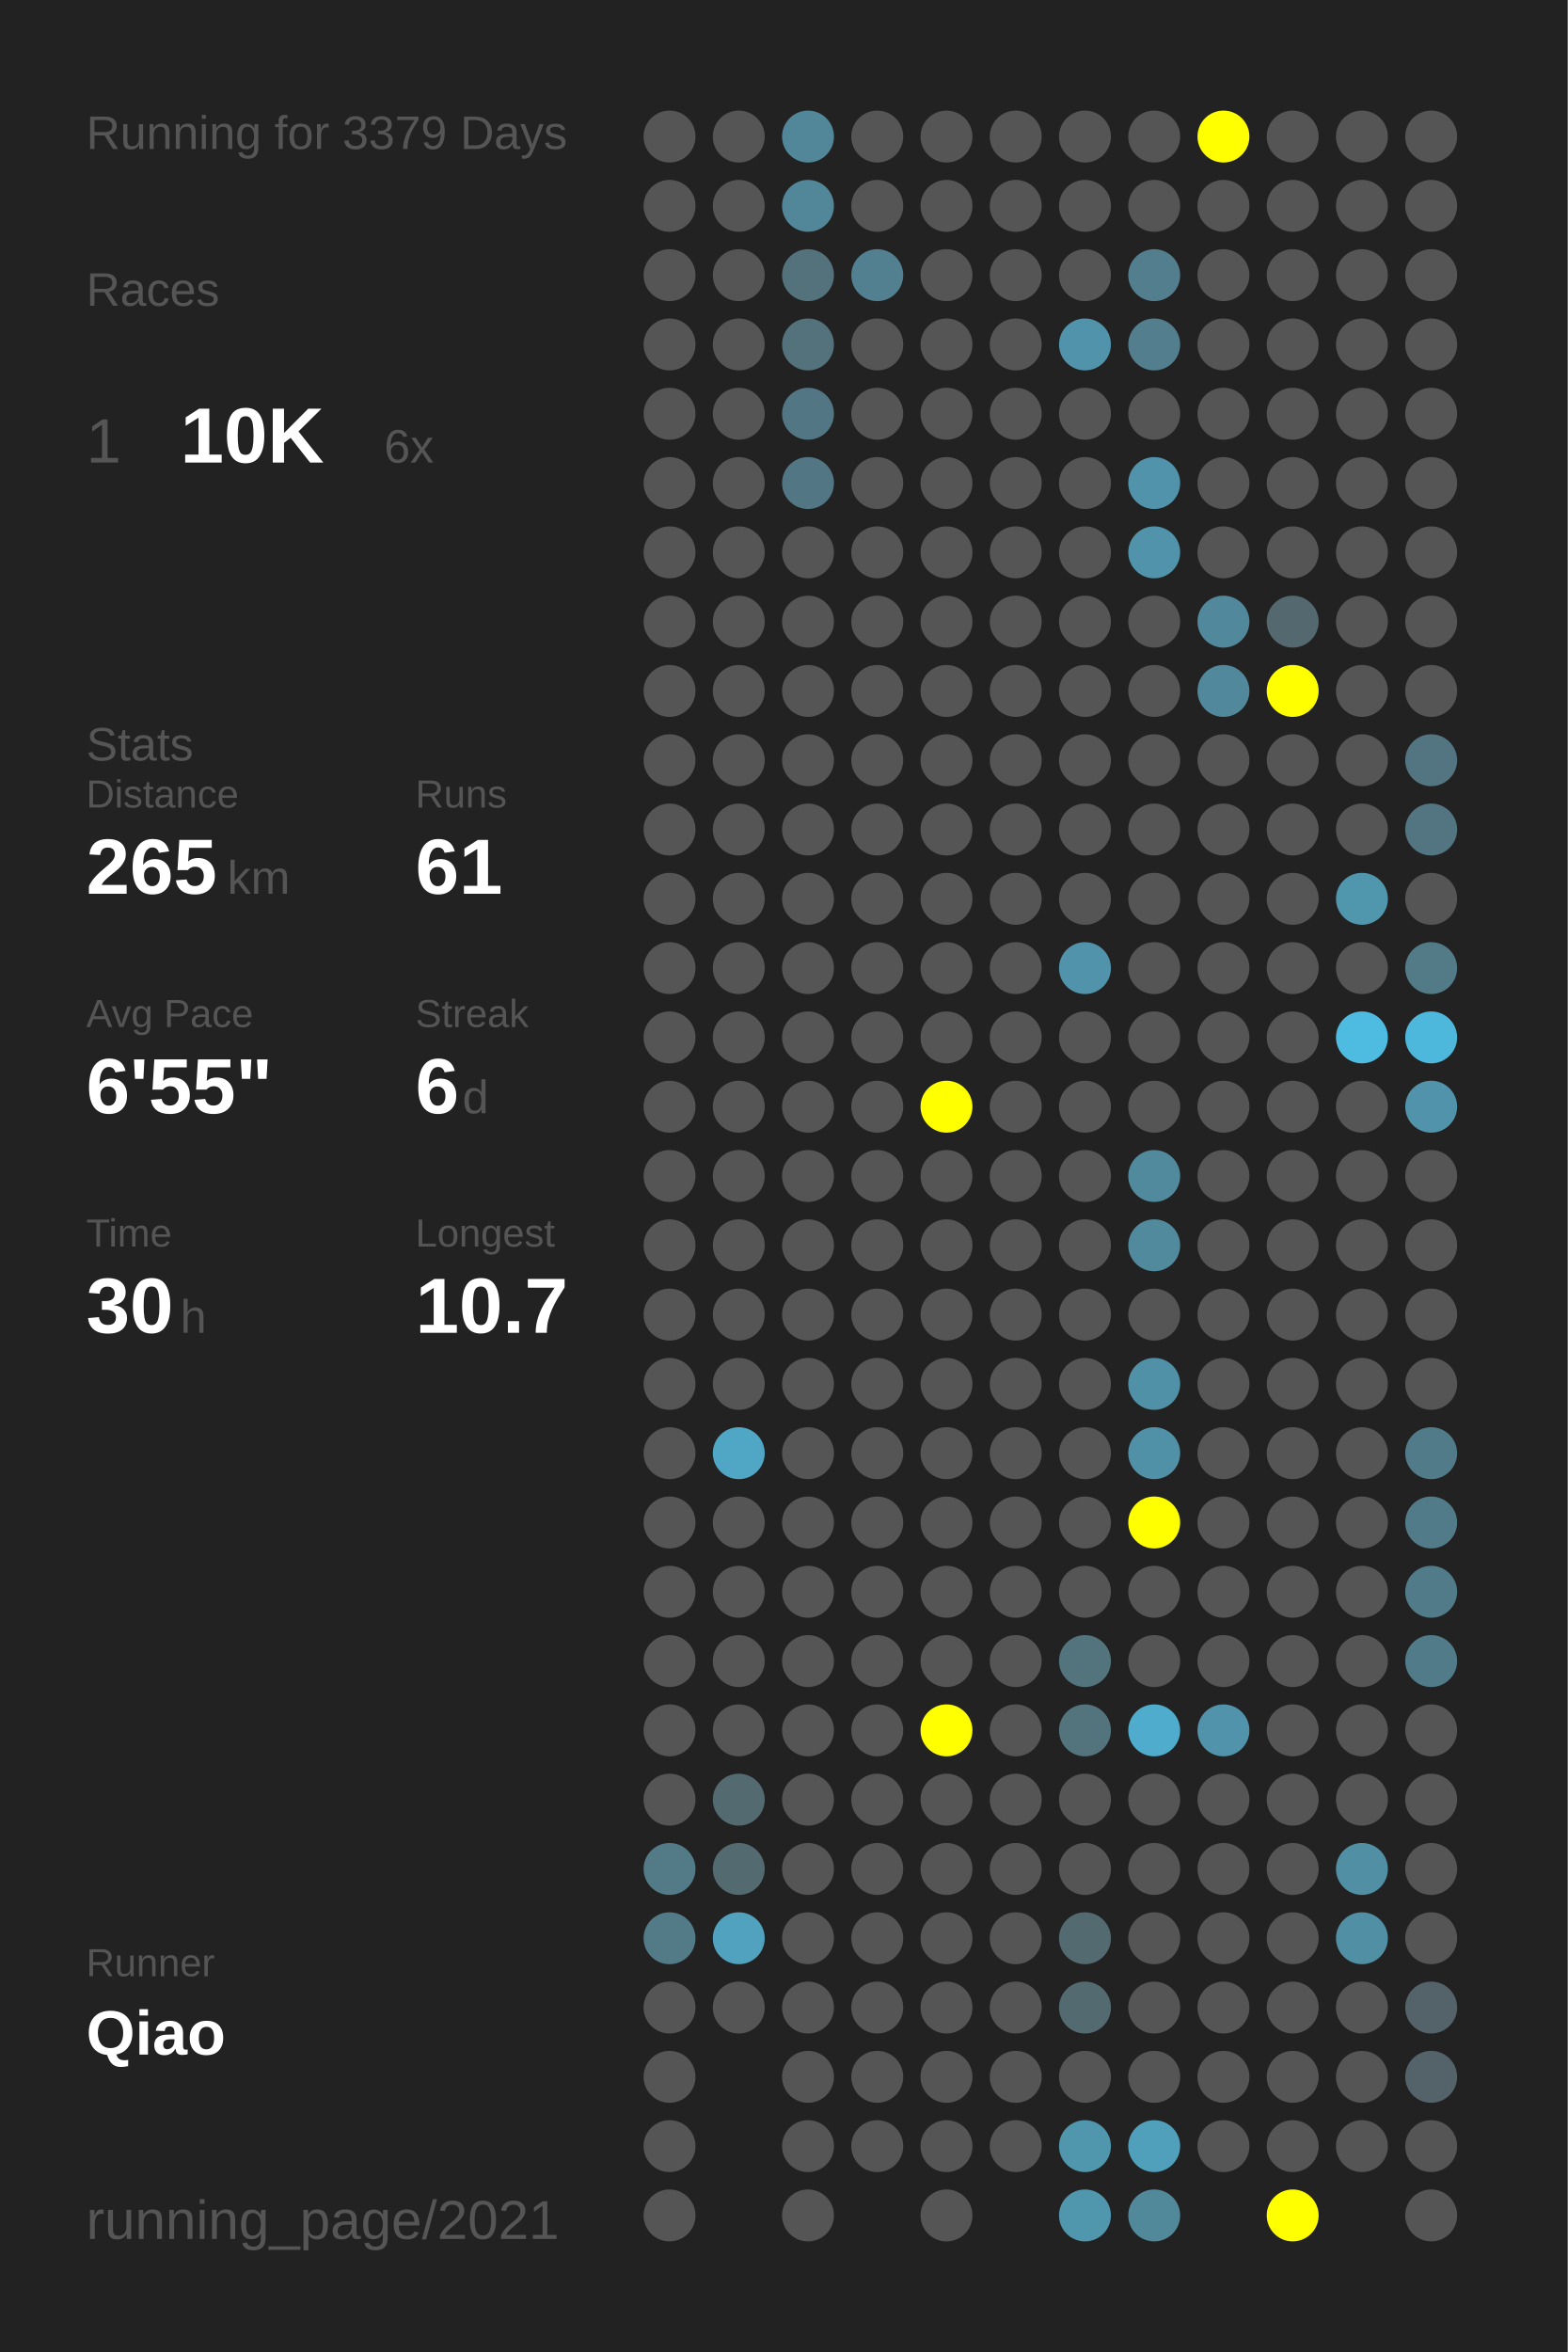
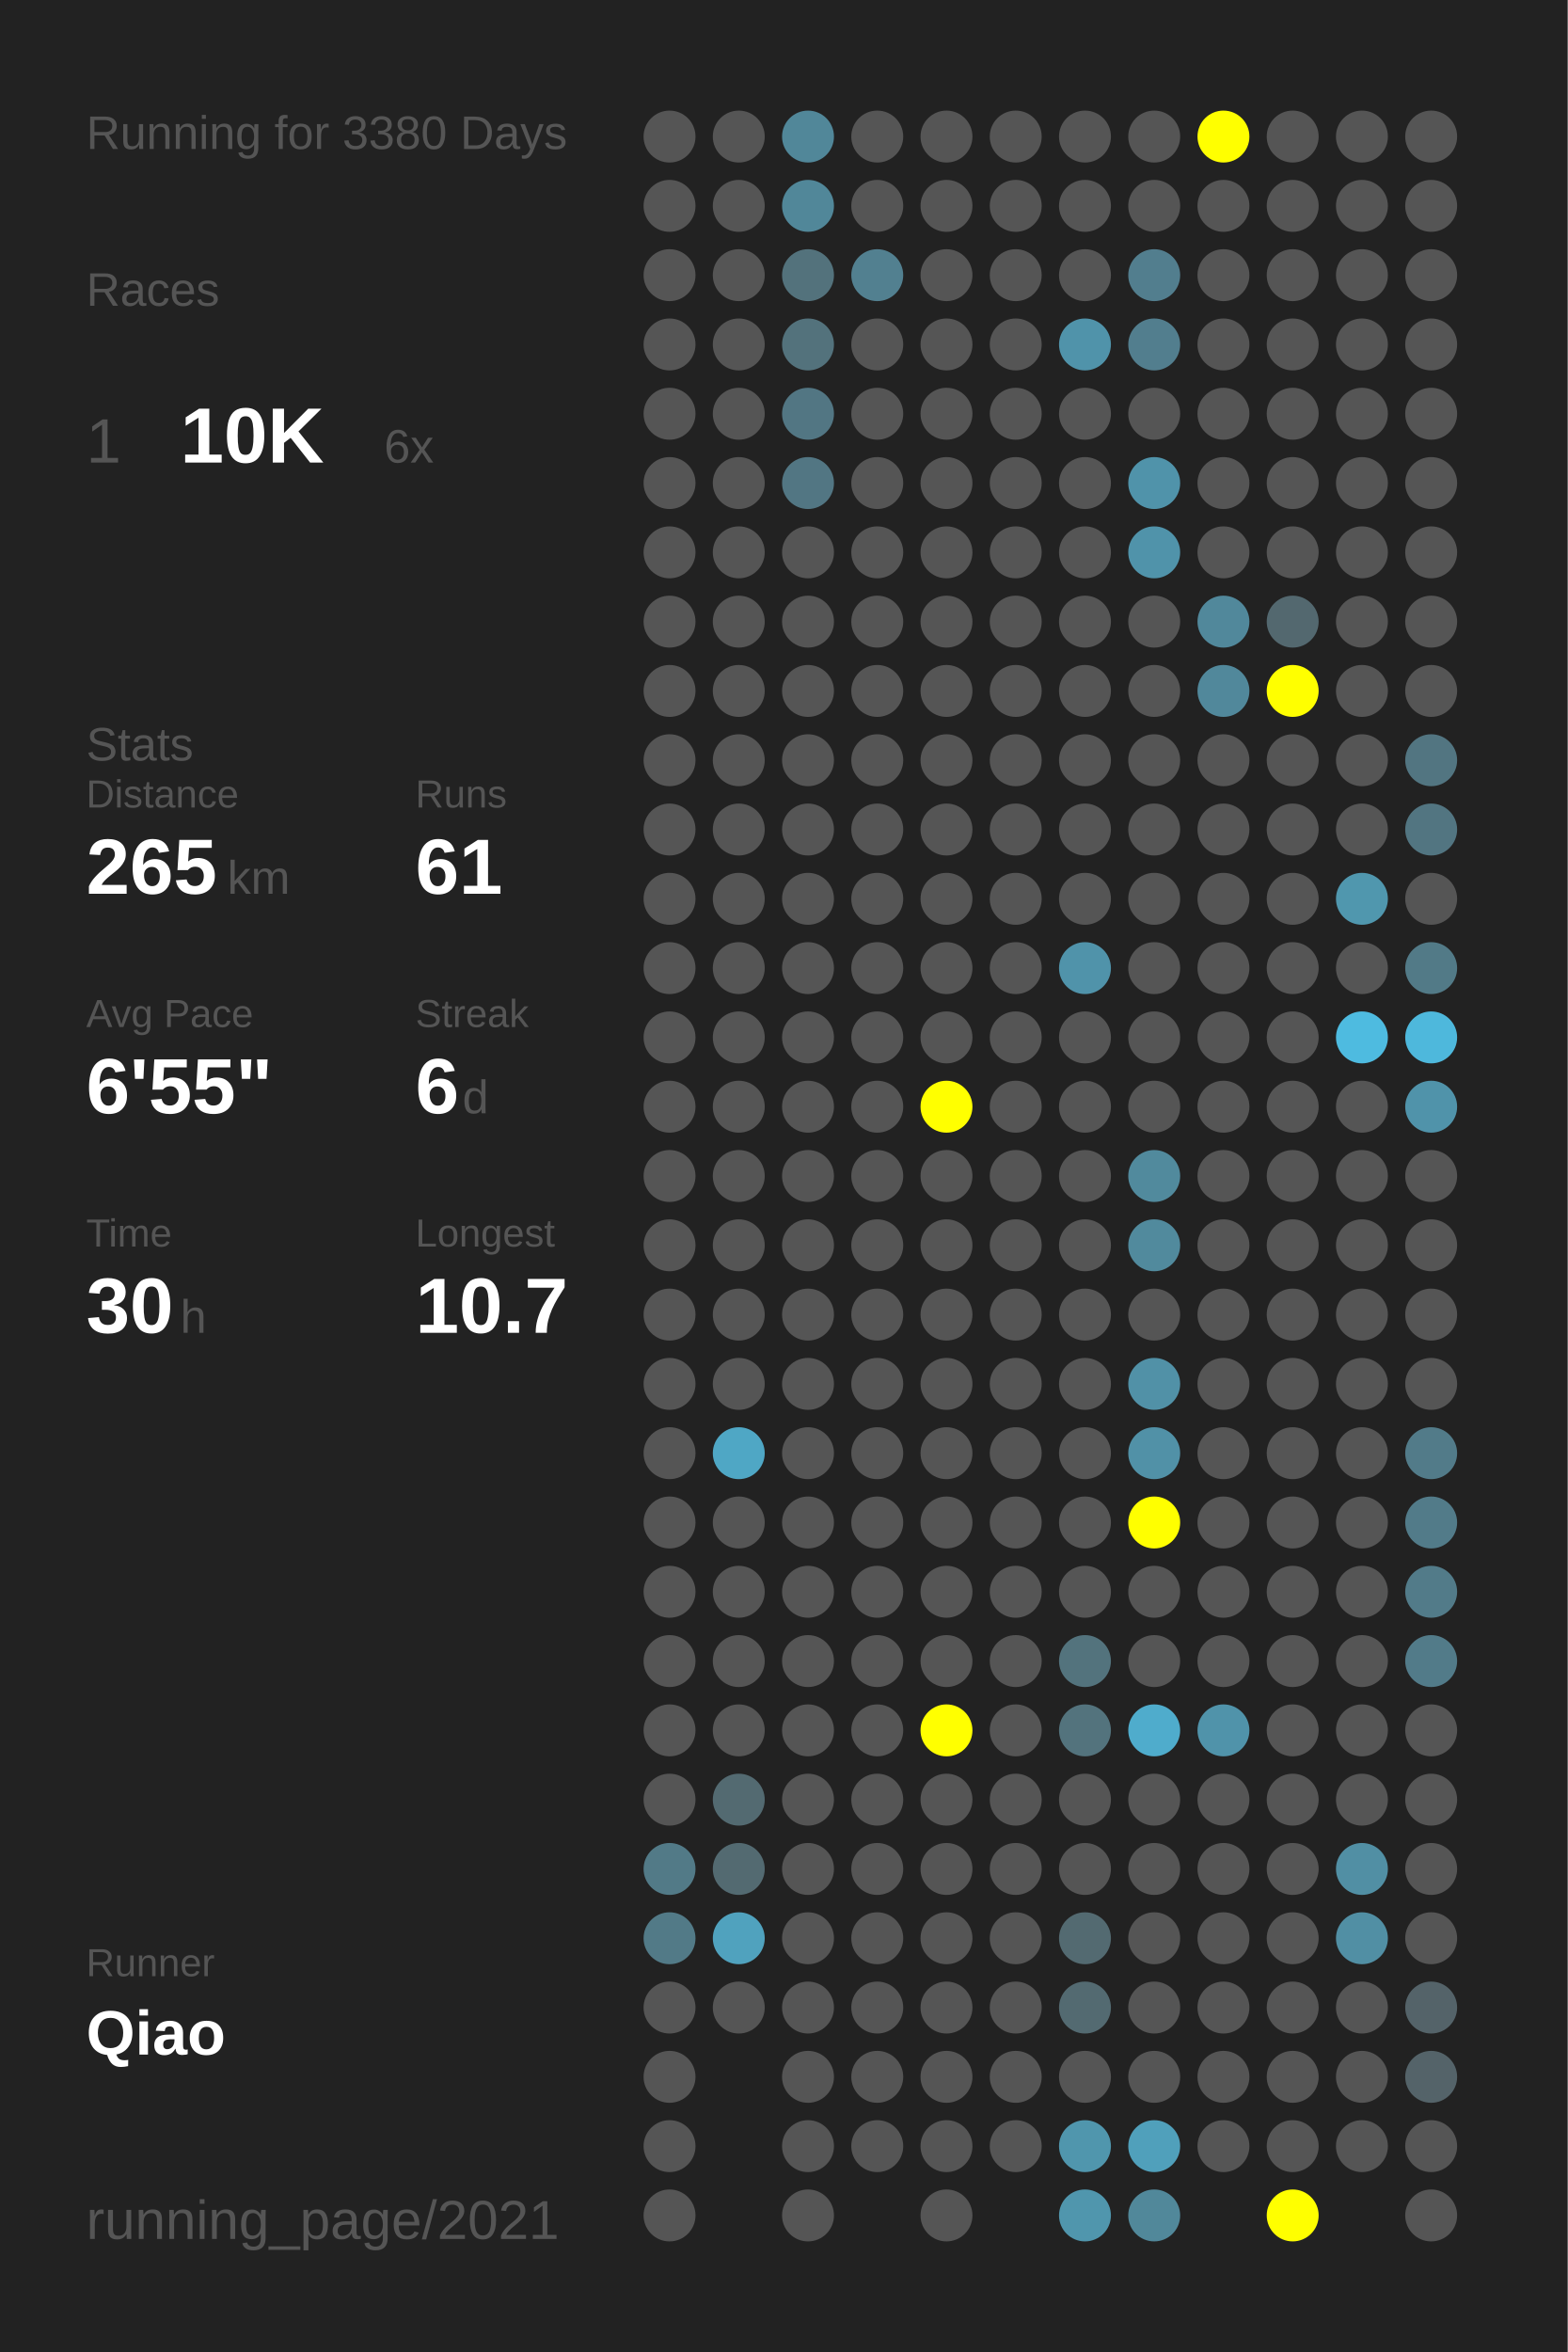
<svg xmlns="http://www.w3.org/2000/svg" baseProfile="full" height="300mm" version="1.1" viewBox="0,0,200,300" width="200mm">
  <defs />
  <rect fill="#222222" height="300" width="200" x="0" y="0" />
-   <text fill="#555555" style="font-size:6px; font-family:Arial;" x="11" y="19">Running for 3379 Days</text>
+   <text fill="#555555" style="font-size:6px; font-family:Arial;" x="11" y="19">Running for 3380 Days</text>
  <text fill="#555555" style="font-size:6px; font-family:Arial;" x="11" y="39">Races</text>
  <text fill="#555555" style="font-size:8px; font-family:Arial;" x="11" y="59">1</text>
  <text fill="#FFFFFF" style="font-size:10px; font-family:Arial; font-weight:bold;" x="23" y="59">10K</text>
  <text fill="#555555" style="font-size:6px; font-family:Arial;" x="49" y="59">6x</text>
  <text fill="#555555" style="font-size:6px; font-family:Arial;" x="11" y="97">Stats</text>
  <text fill="#555555" style="font-size:5px; font-family:Arial;" x="11" y="103">Distance</text>
  <text fill="#FFFFFF" style="font-size:10px; font-family:Arial; font-weight:bold;" x="11" y="114">265</text>
  <text fill="#555555" style="font-size:6px; font-family:Arial;" x="29" y="114">km</text>
  <text fill="#555555" style="font-size:5px; font-family:Arial;" x="53" y="103">Runs</text>
  <text fill="#FFFFFF" style="font-size:10px; font-family:Arial; font-weight:bold;" x="53" y="114">61</text>
  <text fill="#555555" style="font-size:5px; font-family:Arial;" x="11" y="131">Avg Pace</text>
  <text fill="#FFFFFF" style="font-size:10px; font-family:Arial; font-weight:bold;" x="11" y="142">6'55"</text>
  <text fill="#555555" style="font-size:5px; font-family:Arial;" x="53" y="131">Streak</text>
  <text fill="#FFFFFF" style="font-size:10px; font-family:Arial; font-weight:bold;" x="53" y="142">6</text>
  <text fill="#555555" style="font-size:6px; font-family:Arial;" x="59" y="142">d</text>
  <text fill="#555555" style="font-size:5px; font-family:Arial;" x="11" y="159">Time</text>
  <text fill="#FFFFFF" style="font-size:10px; font-family:Arial; font-weight:bold;" x="11" y="170">30</text>
  <text fill="#555555" style="font-size:6px; font-family:Arial;" x="23" y="170">h</text>
  <text fill="#555555" style="font-size:5px; font-family:Arial;" x="53" y="159">Longest</text>
  <text fill="#FFFFFF" style="font-size:10px; font-family:Arial; font-weight:bold;" x="53" y="170">10.7</text>
  <text fill="#555555" style="font-size:5px; font-family:Arial;" x="11" y="252.065">Runner</text>
  <text fill="#FFFFFF" style="font-size:8px; font-family:Arial; font-weight:bold;" x="11" y="262.065">Qiao</text>
  <text fill="#555555" style="font-size:7px; font-family:Arial;" x="11" y="285.581">running_page/2021</text>
  <circle cx="85.417" cy="17.419" fill="#555555" r="3.312" />
  <circle cx="85.417" cy="26.258" fill="#555555" r="3.312" />
  <circle cx="85.417" cy="35.097" fill="#555555" r="3.312" />
  <circle cx="85.417" cy="43.935" fill="#555555" r="3.312" />
  <circle cx="85.417" cy="52.774" fill="#555555" r="3.312" />
  <circle cx="85.417" cy="61.613" fill="#555555" r="3.312" />
  <circle cx="85.417" cy="70.452" fill="#555555" r="3.312" />
  <circle cx="85.417" cy="79.29" fill="#555555" r="3.312" />
  <circle cx="85.417" cy="88.129" fill="#555555" r="3.312" />
  <circle cx="85.417" cy="96.968" fill="#555555" r="3.312" />
  <circle cx="85.417" cy="105.806" fill="#555555" r="3.312" />
  <circle cx="85.417" cy="114.645" fill="#555555" r="3.312" />
  <circle cx="85.417" cy="123.484" fill="#555555" r="3.312" />
  <circle cx="85.417" cy="132.323" fill="#555555" r="3.312" />
  <circle cx="85.417" cy="141.161" fill="#555555" r="3.312" />
  <circle cx="85.417" cy="150" fill="#555555" r="3.312" />
  <circle cx="85.417" cy="158.839" fill="#555555" r="3.312" />
  <circle cx="85.417" cy="167.677" fill="#555555" r="3.312" />
  <circle cx="85.417" cy="176.516" fill="#555555" r="3.312" />
  <circle cx="85.417" cy="185.355" fill="#555555" r="3.312" />
  <circle cx="85.417" cy="194.194" fill="#555555" r="3.312" />
  <circle cx="85.417" cy="203.032" fill="#555555" r="3.312" />
  <circle cx="85.417" cy="211.871" fill="#555555" r="3.312" />
  <circle cx="85.417" cy="220.71" fill="#555555" r="3.312" />
  <circle cx="85.417" cy="229.548" fill="#555555" r="3.312" />
  <circle cx="85.417" cy="238.387" fill="#527a87" r="3.312" />
  <circle cx="85.417" cy="247.226" fill="#527a87" r="3.312" />
  <circle cx="85.417" cy="256.065" fill="#555555" r="3.312" />
  <circle cx="85.417" cy="264.903" fill="#555555" r="3.312" />
  <circle cx="85.417" cy="273.742" fill="#555555" r="3.312" />
  <circle cx="85.417" cy="282.581" fill="#555555" r="3.312" />
  <circle cx="94.25" cy="17.419" fill="#555555" r="3.312" />
  <circle cx="94.25" cy="26.258" fill="#555555" r="3.312" />
  <circle cx="94.25" cy="35.097" fill="#555555" r="3.312" />
  <circle cx="94.25" cy="43.935" fill="#555555" r="3.312" />
  <circle cx="94.25" cy="52.774" fill="#555555" r="3.312" />
  <circle cx="94.25" cy="61.613" fill="#555555" r="3.312" />
  <circle cx="94.25" cy="70.452" fill="#555555" r="3.312" />
  <circle cx="94.25" cy="79.29" fill="#555555" r="3.312" />
  <circle cx="94.25" cy="88.129" fill="#555555" r="3.312" />
  <circle cx="94.25" cy="96.968" fill="#555555" r="3.312" />
  <circle cx="94.25" cy="105.806" fill="#555555" r="3.312" />
  <circle cx="94.25" cy="114.645" fill="#555555" r="3.312" />
  <circle cx="94.25" cy="123.484" fill="#555555" r="3.312" />
  <circle cx="94.25" cy="132.323" fill="#555555" r="3.312" />
  <circle cx="94.25" cy="141.161" fill="#555555" r="3.312" />
  <circle cx="94.25" cy="150" fill="#555555" r="3.312" />
  <circle cx="94.25" cy="158.839" fill="#555555" r="3.312" />
  <circle cx="94.25" cy="167.677" fill="#555555" r="3.312" />
  <circle cx="94.25" cy="176.516" fill="#555555" r="3.312" />
  <circle cx="94.25" cy="185.355" fill="#4fa7c5" r="3.312" />
  <circle cx="94.25" cy="194.194" fill="#555555" r="3.312" />
  <circle cx="94.25" cy="203.032" fill="#555555" r="3.312" />
  <circle cx="94.25" cy="211.871" fill="#555555" r="3.312" />
  <circle cx="94.25" cy="220.71" fill="#555555" r="3.312" />
  <circle cx="94.25" cy="229.548" fill="#536a71" r="3.312" />
  <circle cx="94.25" cy="238.387" fill="#536a71" r="3.312" />
  <circle cx="94.25" cy="247.226" fill="#50a2be" r="3.312" />
  <circle cx="94.25" cy="256.065" fill="#555555" r="3.312" />
  <circle cx="103.083" cy="17.419" fill="#518799" r="3.312" />
  <circle cx="103.083" cy="26.258" fill="#518799" r="3.312" />
  <circle cx="103.083" cy="35.097" fill="#53727c" r="3.312" />
  <circle cx="103.083" cy="43.935" fill="#53727c" r="3.312" />
  <circle cx="103.083" cy="52.774" fill="#527683" r="3.312" />
  <circle cx="103.083" cy="61.613" fill="#527683" r="3.312" />
  <circle cx="103.083" cy="70.452" fill="#555555" r="3.312" />
  <circle cx="103.083" cy="79.29" fill="#555555" r="3.312" />
  <circle cx="103.083" cy="88.129" fill="#555555" r="3.312" />
  <circle cx="103.083" cy="96.968" fill="#555555" r="3.312" />
  <circle cx="103.083" cy="105.806" fill="#555555" r="3.312" />
  <circle cx="103.083" cy="114.645" fill="#555555" r="3.312" />
  <circle cx="103.083" cy="123.484" fill="#555555" r="3.312" />
  <circle cx="103.083" cy="132.323" fill="#555555" r="3.312" />
  <circle cx="103.083" cy="141.161" fill="#555555" r="3.312" />
  <circle cx="103.083" cy="150" fill="#555555" r="3.312" />
  <circle cx="103.083" cy="158.839" fill="#555555" r="3.312" />
  <circle cx="103.083" cy="167.677" fill="#555555" r="3.312" />
  <circle cx="103.083" cy="176.516" fill="#555555" r="3.312" />
  <circle cx="103.083" cy="185.355" fill="#555555" r="3.312" />
  <circle cx="103.083" cy="194.194" fill="#555555" r="3.312" />
  <circle cx="103.083" cy="203.032" fill="#555555" r="3.312" />
  <circle cx="103.083" cy="211.871" fill="#555555" r="3.312" />
  <circle cx="103.083" cy="220.71" fill="#555555" r="3.312" />
  <circle cx="103.083" cy="229.548" fill="#555555" r="3.312" />
  <circle cx="103.083" cy="238.387" fill="#555555" r="3.312" />
  <circle cx="103.083" cy="247.226" fill="#555555" r="3.312" />
  <circle cx="103.083" cy="256.065" fill="#555555" r="3.312" />
  <circle cx="103.083" cy="264.903" fill="#555555" r="3.312" />
  <circle cx="103.083" cy="273.742" fill="#555555" r="3.312" />
  <circle cx="103.083" cy="282.581" fill="#555555" r="3.312" />
  <circle cx="111.917" cy="17.419" fill="#555555" r="3.312" />
  <circle cx="111.917" cy="26.258" fill="#555555" r="3.312" />
  <circle cx="111.917" cy="35.097" fill="#528090" r="3.312" />
  <circle cx="111.917" cy="43.935" fill="#555555" r="3.312" />
  <circle cx="111.917" cy="52.774" fill="#555555" r="3.312" />
  <circle cx="111.917" cy="61.613" fill="#555555" r="3.312" />
  <circle cx="111.917" cy="70.452" fill="#555555" r="3.312" />
  <circle cx="111.917" cy="79.29" fill="#555555" r="3.312" />
  <circle cx="111.917" cy="88.129" fill="#555555" r="3.312" />
  <circle cx="111.917" cy="96.968" fill="#555555" r="3.312" />
  <circle cx="111.917" cy="105.806" fill="#555555" r="3.312" />
  <circle cx="111.917" cy="114.645" fill="#555555" r="3.312" />
  <circle cx="111.917" cy="123.484" fill="#555555" r="3.312" />
  <circle cx="111.917" cy="132.323" fill="#555555" r="3.312" />
  <circle cx="111.917" cy="141.161" fill="#555555" r="3.312" />
  <circle cx="111.917" cy="150" fill="#555555" r="3.312" />
  <circle cx="111.917" cy="158.839" fill="#555555" r="3.312" />
  <circle cx="111.917" cy="167.677" fill="#555555" r="3.312" />
  <circle cx="111.917" cy="176.516" fill="#555555" r="3.312" />
  <circle cx="111.917" cy="185.355" fill="#555555" r="3.312" />
  <circle cx="111.917" cy="194.194" fill="#555555" r="3.312" />
  <circle cx="111.917" cy="203.032" fill="#555555" r="3.312" />
  <circle cx="111.917" cy="211.871" fill="#555555" r="3.312" />
  <circle cx="111.917" cy="220.71" fill="#555555" r="3.312" />
  <circle cx="111.917" cy="229.548" fill="#555555" r="3.312" />
  <circle cx="111.917" cy="238.387" fill="#555555" r="3.312" />
  <circle cx="111.917" cy="247.226" fill="#555555" r="3.312" />
  <circle cx="111.917" cy="256.065" fill="#555555" r="3.312" />
  <circle cx="111.917" cy="264.903" fill="#555555" r="3.312" />
  <circle cx="111.917" cy="273.742" fill="#555555" r="3.312" />
  <circle cx="120.75" cy="17.419" fill="#555555" r="3.312" />
  <circle cx="120.75" cy="26.258" fill="#555555" r="3.312" />
  <circle cx="120.75" cy="35.097" fill="#555555" r="3.312" />
  <circle cx="120.75" cy="43.935" fill="#555555" r="3.312" />
  <circle cx="120.75" cy="52.774" fill="#555555" r="3.312" />
  <circle cx="120.75" cy="61.613" fill="#555555" r="3.312" />
  <circle cx="120.75" cy="70.452" fill="#555555" r="3.312" />
  <circle cx="120.75" cy="79.29" fill="#555555" r="3.312" />
  <circle cx="120.75" cy="88.129" fill="#555555" r="3.312" />
  <circle cx="120.75" cy="96.968" fill="#555555" r="3.312" />
  <circle cx="120.75" cy="105.806" fill="#555555" r="3.312" />
  <circle cx="120.75" cy="114.645" fill="#555555" r="3.312" />
  <circle cx="120.75" cy="123.484" fill="#555555" r="3.312" />
  <circle cx="120.75" cy="132.323" fill="#555555" r="3.312" />
  <circle cx="120.75" cy="141.161" fill="#FFFF00" r="3.312" />
  <circle cx="120.75" cy="150" fill="#555555" r="3.312" />
  <circle cx="120.75" cy="158.839" fill="#555555" r="3.312" />
  <circle cx="120.75" cy="167.677" fill="#555555" r="3.312" />
  <circle cx="120.75" cy="176.516" fill="#555555" r="3.312" />
  <circle cx="120.75" cy="185.355" fill="#555555" r="3.312" />
  <circle cx="120.75" cy="194.194" fill="#555555" r="3.312" />
  <circle cx="120.75" cy="203.032" fill="#555555" r="3.312" />
  <circle cx="120.75" cy="211.871" fill="#555555" r="3.312" />
  <circle cx="120.75" cy="220.71" fill="#FFFF00" r="3.312" />
  <circle cx="120.75" cy="229.548" fill="#555555" r="3.312" />
  <circle cx="120.75" cy="238.387" fill="#555555" r="3.312" />
  <circle cx="120.75" cy="247.226" fill="#555555" r="3.312" />
  <circle cx="120.75" cy="256.065" fill="#555555" r="3.312" />
  <circle cx="120.75" cy="264.903" fill="#555555" r="3.312" />
  <circle cx="120.75" cy="273.742" fill="#555555" r="3.312" />
  <circle cx="120.75" cy="282.581" fill="#555555" r="3.312" />
  <circle cx="129.583" cy="17.419" fill="#555555" r="3.312" />
  <circle cx="129.583" cy="26.258" fill="#555555" r="3.312" />
  <circle cx="129.583" cy="35.097" fill="#555555" r="3.312" />
  <circle cx="129.583" cy="43.935" fill="#555555" r="3.312" />
  <circle cx="129.583" cy="52.774" fill="#555555" r="3.312" />
  <circle cx="129.583" cy="61.613" fill="#555555" r="3.312" />
  <circle cx="129.583" cy="70.452" fill="#555555" r="3.312" />
  <circle cx="129.583" cy="79.29" fill="#555555" r="3.312" />
  <circle cx="129.583" cy="88.129" fill="#555555" r="3.312" />
  <circle cx="129.583" cy="96.968" fill="#555555" r="3.312" />
  <circle cx="129.583" cy="105.806" fill="#555555" r="3.312" />
  <circle cx="129.583" cy="114.645" fill="#555555" r="3.312" />
  <circle cx="129.583" cy="123.484" fill="#555555" r="3.312" />
  <circle cx="129.583" cy="132.323" fill="#555555" r="3.312" />
  <circle cx="129.583" cy="141.161" fill="#555555" r="3.312" />
  <circle cx="129.583" cy="150" fill="#555555" r="3.312" />
  <circle cx="129.583" cy="158.839" fill="#555555" r="3.312" />
  <circle cx="129.583" cy="167.677" fill="#555555" r="3.312" />
  <circle cx="129.583" cy="176.516" fill="#555555" r="3.312" />
  <circle cx="129.583" cy="185.355" fill="#555555" r="3.312" />
  <circle cx="129.583" cy="194.194" fill="#555555" r="3.312" />
  <circle cx="129.583" cy="203.032" fill="#555555" r="3.312" />
  <circle cx="129.583" cy="211.871" fill="#555555" r="3.312" />
  <circle cx="129.583" cy="220.71" fill="#555555" r="3.312" />
  <circle cx="129.583" cy="229.548" fill="#555555" r="3.312" />
  <circle cx="129.583" cy="238.387" fill="#555555" r="3.312" />
  <circle cx="129.583" cy="247.226" fill="#555555" r="3.312" />
  <circle cx="129.583" cy="256.065" fill="#555555" r="3.312" />
  <circle cx="129.583" cy="264.903" fill="#555555" r="3.312" />
  <circle cx="129.583" cy="273.742" fill="#555555" r="3.312" />
  <circle cx="138.417" cy="17.419" fill="#555555" r="3.312" />
  <circle cx="138.417" cy="26.258" fill="#555555" r="3.312" />
  <circle cx="138.417" cy="35.097" fill="#555555" r="3.312" />
  <circle cx="138.417" cy="43.935" fill="#5093aa" r="3.312" />
  <circle cx="138.417" cy="52.774" fill="#555555" r="3.312" />
  <circle cx="138.417" cy="61.613" fill="#555555" r="3.312" />
  <circle cx="138.417" cy="70.452" fill="#555555" r="3.312" />
  <circle cx="138.417" cy="79.29" fill="#555555" r="3.312" />
  <circle cx="138.417" cy="88.129" fill="#555555" r="3.312" />
  <circle cx="138.417" cy="96.968" fill="#555555" r="3.312" />
  <circle cx="138.417" cy="105.806" fill="#555555" r="3.312" />
  <circle cx="138.417" cy="114.645" fill="#555555" r="3.312" />
  <circle cx="138.417" cy="123.484" fill="#5093aa" r="3.312" />
  <circle cx="138.417" cy="132.323" fill="#555555" r="3.312" />
  <circle cx="138.417" cy="141.161" fill="#555555" r="3.312" />
  <circle cx="138.417" cy="150" fill="#555555" r="3.312" />
  <circle cx="138.417" cy="158.839" fill="#555555" r="3.312" />
  <circle cx="138.417" cy="167.677" fill="#555555" r="3.312" />
  <circle cx="138.417" cy="176.516" fill="#555555" r="3.312" />
  <circle cx="138.417" cy="185.355" fill="#555555" r="3.312" />
  <circle cx="138.417" cy="194.194" fill="#555555" r="3.312" />
  <circle cx="138.417" cy="203.032" fill="#555555" r="3.312" />
  <circle cx="138.417" cy="211.871" fill="#53737d" r="3.312" />
  <circle cx="138.417" cy="220.71" fill="#53737d" r="3.312" />
  <circle cx="138.417" cy="229.548" fill="#555555" r="3.312" />
  <circle cx="138.417" cy="238.387" fill="#555555" r="3.312" />
  <circle cx="138.417" cy="247.226" fill="#536a71" r="3.312" />
  <circle cx="138.417" cy="256.065" fill="#536a71" r="3.312" />
  <circle cx="138.417" cy="264.903" fill="#555555" r="3.312" />
  <circle cx="138.417" cy="273.742" fill="#5096ad" r="3.312" />
  <circle cx="138.417" cy="282.581" fill="#5096ad" r="3.312" />
  <circle cx="147.25" cy="17.419" fill="#555555" r="3.312" />
  <circle cx="147.25" cy="26.258" fill="#555555" r="3.312" />
  <circle cx="147.25" cy="35.097" fill="#527e8e" r="3.312" />
  <circle cx="147.25" cy="43.935" fill="#527e8e" r="3.312" />
  <circle cx="147.25" cy="52.774" fill="#555555" r="3.312" />
  <circle cx="147.25" cy="61.613" fill="#5093aa" r="3.312" />
  <circle cx="147.25" cy="70.452" fill="#5093aa" r="3.312" />
  <circle cx="147.25" cy="79.29" fill="#555555" r="3.312" />
  <circle cx="147.25" cy="88.129" fill="#555555" r="3.312" />
  <circle cx="147.25" cy="96.968" fill="#555555" r="3.312" />
  <circle cx="147.25" cy="105.806" fill="#555555" r="3.312" />
  <circle cx="147.25" cy="114.645" fill="#555555" r="3.312" />
  <circle cx="147.25" cy="123.484" fill="#555555" r="3.312" />
  <circle cx="147.25" cy="132.323" fill="#555555" r="3.312" />
  <circle cx="147.25" cy="141.161" fill="#555555" r="3.312" />
  <circle cx="147.25" cy="150" fill="#518a9d" r="3.312" />
  <circle cx="147.25" cy="158.839" fill="#518a9d" r="3.312" />
  <circle cx="147.25" cy="167.677" fill="#555555" r="3.312" />
  <circle cx="147.25" cy="176.516" fill="#5191a7" r="3.312" />
  <circle cx="147.25" cy="185.355" fill="#5191a7" r="3.312" />
  <circle cx="147.25" cy="194.194" fill="#FFFF00" r="3.312" />
  <circle cx="147.25" cy="203.032" fill="#555555" r="3.312" />
  <circle cx="147.25" cy="211.871" fill="#555555" r="3.312" />
  <circle cx="147.25" cy="220.71" fill="#4faccc" r="3.312" />
  <circle cx="147.25" cy="229.548" fill="#555555" r="3.312" />
  <circle cx="147.25" cy="238.387" fill="#555555" r="3.312" />
  <circle cx="147.25" cy="247.226" fill="#555555" r="3.312" />
  <circle cx="147.25" cy="256.065" fill="#555555" r="3.312" />
  <circle cx="147.25" cy="264.903" fill="#555555" r="3.312" />
  <circle cx="147.25" cy="273.742" fill="#50a0bb" r="3.312" />
  <circle cx="147.25" cy="282.581" fill="#51889a" r="3.312" />
  <circle cx="156.083" cy="17.419" fill="#FFFF00" r="3.312" />
  <circle cx="156.083" cy="26.258" fill="#555555" r="3.312" />
  <circle cx="156.083" cy="35.097" fill="#555555" r="3.312" />
  <circle cx="156.083" cy="43.935" fill="#555555" r="3.312" />
  <circle cx="156.083" cy="52.774" fill="#555555" r="3.312" />
  <circle cx="156.083" cy="61.613" fill="#555555" r="3.312" />
  <circle cx="156.083" cy="70.452" fill="#555555" r="3.312" />
  <circle cx="156.083" cy="79.29" fill="#51889b" r="3.312" />
  <circle cx="156.083" cy="88.129" fill="#51889b" r="3.312" />
  <circle cx="156.083" cy="96.968" fill="#555555" r="3.312" />
  <circle cx="156.083" cy="105.806" fill="#555555" r="3.312" />
  <circle cx="156.083" cy="114.645" fill="#555555" r="3.312" />
  <circle cx="156.083" cy="123.484" fill="#555555" r="3.312" />
  <circle cx="156.083" cy="132.323" fill="#555555" r="3.312" />
  <circle cx="156.083" cy="141.161" fill="#555555" r="3.312" />
  <circle cx="156.083" cy="150" fill="#555555" r="3.312" />
  <circle cx="156.083" cy="158.839" fill="#555555" r="3.312" />
  <circle cx="156.083" cy="167.677" fill="#555555" r="3.312" />
  <circle cx="156.083" cy="176.516" fill="#555555" r="3.312" />
  <circle cx="156.083" cy="185.355" fill="#555555" r="3.312" />
  <circle cx="156.083" cy="194.194" fill="#555555" r="3.312" />
  <circle cx="156.083" cy="203.032" fill="#555555" r="3.312" />
  <circle cx="156.083" cy="211.871" fill="#555555" r="3.312" />
  <circle cx="156.083" cy="220.71" fill="#5093aa" r="3.312" />
  <circle cx="156.083" cy="229.548" fill="#555555" r="3.312" />
  <circle cx="156.083" cy="238.387" fill="#555555" r="3.312" />
  <circle cx="156.083" cy="247.226" fill="#555555" r="3.312" />
  <circle cx="156.083" cy="256.065" fill="#555555" r="3.312" />
  <circle cx="156.083" cy="264.903" fill="#555555" r="3.312" />
  <circle cx="156.083" cy="273.742" fill="#555555" r="3.312" />
  <circle cx="164.917" cy="17.419" fill="#555555" r="3.312" />
  <circle cx="164.917" cy="26.258" fill="#555555" r="3.312" />
  <circle cx="164.917" cy="35.097" fill="#555555" r="3.312" />
  <circle cx="164.917" cy="43.935" fill="#555555" r="3.312" />
  <circle cx="164.917" cy="52.774" fill="#555555" r="3.312" />
  <circle cx="164.917" cy="61.613" fill="#555555" r="3.312" />
  <circle cx="164.917" cy="70.452" fill="#555555" r="3.312" />
  <circle cx="164.917" cy="79.29" fill="#53686f" r="3.312" />
  <circle cx="164.917" cy="88.129" fill="#FFFF00" r="3.312" />
  <circle cx="164.917" cy="96.968" fill="#555555" r="3.312" />
  <circle cx="164.917" cy="105.806" fill="#555555" r="3.312" />
  <circle cx="164.917" cy="114.645" fill="#555555" r="3.312" />
  <circle cx="164.917" cy="123.484" fill="#555555" r="3.312" />
  <circle cx="164.917" cy="132.323" fill="#555555" r="3.312" />
  <circle cx="164.917" cy="141.161" fill="#555555" r="3.312" />
  <circle cx="164.917" cy="150" fill="#555555" r="3.312" />
  <circle cx="164.917" cy="158.839" fill="#555555" r="3.312" />
  <circle cx="164.917" cy="167.677" fill="#555555" r="3.312" />
  <circle cx="164.917" cy="176.516" fill="#555555" r="3.312" />
  <circle cx="164.917" cy="185.355" fill="#555555" r="3.312" />
  <circle cx="164.917" cy="194.194" fill="#555555" r="3.312" />
  <circle cx="164.917" cy="203.032" fill="#555555" r="3.312" />
  <circle cx="164.917" cy="211.871" fill="#555555" r="3.312" />
  <circle cx="164.917" cy="220.71" fill="#555555" r="3.312" />
  <circle cx="164.917" cy="229.548" fill="#555555" r="3.312" />
  <circle cx="164.917" cy="238.387" fill="#555555" r="3.312" />
  <circle cx="164.917" cy="247.226" fill="#555555" r="3.312" />
  <circle cx="164.917" cy="256.065" fill="#555555" r="3.312" />
  <circle cx="164.917" cy="264.903" fill="#555555" r="3.312" />
  <circle cx="164.917" cy="273.742" fill="#555555" r="3.312" />
  <circle cx="164.917" cy="282.581" fill="#FFFF00" r="3.312" />
  <circle cx="173.75" cy="17.419" fill="#555555" r="3.312" />
  <circle cx="173.75" cy="26.258" fill="#555555" r="3.312" />
  <circle cx="173.75" cy="35.097" fill="#555555" r="3.312" />
  <circle cx="173.75" cy="43.935" fill="#555555" r="3.312" />
  <circle cx="173.75" cy="52.774" fill="#555555" r="3.312" />
  <circle cx="173.75" cy="61.613" fill="#555555" r="3.312" />
  <circle cx="173.75" cy="70.452" fill="#555555" r="3.312" />
  <circle cx="173.75" cy="79.29" fill="#555555" r="3.312" />
  <circle cx="173.75" cy="88.129" fill="#555555" r="3.312" />
  <circle cx="173.75" cy="96.968" fill="#555555" r="3.312" />
  <circle cx="173.75" cy="105.806" fill="#555555" r="3.312" />
  <circle cx="173.75" cy="114.645" fill="#5097ae" r="3.312" />
  <circle cx="173.75" cy="123.484" fill="#555555" r="3.312" />
  <circle cx="173.75" cy="132.323" fill="#4ebbe0" r="3.312" />
  <circle cx="173.75" cy="141.161" fill="#555555" r="3.312" />
  <circle cx="173.75" cy="150" fill="#555555" r="3.312" />
  <circle cx="173.75" cy="158.839" fill="#555555" r="3.312" />
  <circle cx="173.75" cy="167.677" fill="#555555" r="3.312" />
  <circle cx="173.75" cy="176.516" fill="#555555" r="3.312" />
  <circle cx="173.75" cy="185.355" fill="#555555" r="3.312" />
  <circle cx="173.75" cy="194.194" fill="#555555" r="3.312" />
  <circle cx="173.75" cy="203.032" fill="#555555" r="3.312" />
  <circle cx="173.75" cy="211.871" fill="#555555" r="3.312" />
  <circle cx="173.75" cy="220.71" fill="#555555" r="3.312" />
  <circle cx="173.75" cy="229.548" fill="#555555" r="3.312" />
  <circle cx="173.75" cy="238.387" fill="#518fa4" r="3.312" />
  <circle cx="173.75" cy="247.226" fill="#518fa4" r="3.312" />
  <circle cx="173.75" cy="256.065" fill="#555555" r="3.312" />
  <circle cx="173.75" cy="264.903" fill="#555555" r="3.312" />
  <circle cx="173.75" cy="273.742" fill="#555555" r="3.312" />
  <circle cx="182.583" cy="17.419" fill="#555555" r="3.312" />
  <circle cx="182.583" cy="26.258" fill="#555555" r="3.312" />
  <circle cx="182.583" cy="35.097" fill="#555555" r="3.312" />
  <circle cx="182.583" cy="43.935" fill="#555555" r="3.312" />
  <circle cx="182.583" cy="52.774" fill="#555555" r="3.312" />
  <circle cx="182.583" cy="61.613" fill="#555555" r="3.312" />
  <circle cx="182.583" cy="70.452" fill="#555555" r="3.312" />
  <circle cx="182.583" cy="79.29" fill="#555555" r="3.312" />
  <circle cx="182.583" cy="88.129" fill="#555555" r="3.312" />
  <circle cx="182.583" cy="96.968" fill="#527581" r="3.312" />
  <circle cx="182.583" cy="105.806" fill="#527581" r="3.312" />
  <circle cx="182.583" cy="114.645" fill="#555555" r="3.312" />
  <circle cx="182.583" cy="123.484" fill="#527a87" r="3.312" />
  <circle cx="182.583" cy="132.323" fill="#4eb8dc" r="3.312" />
  <circle cx="182.583" cy="141.161" fill="#5093aa" r="3.312" />
  <circle cx="182.583" cy="150" fill="#555555" r="3.312" />
  <circle cx="182.583" cy="158.839" fill="#555555" r="3.312" />
  <circle cx="182.583" cy="167.677" fill="#555555" r="3.312" />
  <circle cx="182.583" cy="176.516" fill="#555555" r="3.312" />
  <circle cx="182.583" cy="185.355" fill="#527b89" r="3.312" />
  <circle cx="182.583" cy="194.194" fill="#527b89" r="3.312" />
  <circle cx="182.583" cy="203.032" fill="#527b89" r="3.312" />
  <circle cx="182.583" cy="211.871" fill="#527b89" r="3.312" />
  <circle cx="182.583" cy="220.71" fill="#555555" r="3.312" />
  <circle cx="182.583" cy="229.548" fill="#555555" r="3.312" />
  <circle cx="182.583" cy="238.387" fill="#555555" r="3.312" />
  <circle cx="182.583" cy="247.226" fill="#555555" r="3.312" />
  <circle cx="182.583" cy="256.065" fill="#546369" r="3.312" />
  <circle cx="182.583" cy="264.903" fill="#546369" r="3.312" />
  <circle cx="182.583" cy="273.742" fill="#555555" r="3.312" />
  <circle cx="182.583" cy="282.581" fill="#555555" r="3.312" />
</svg>
